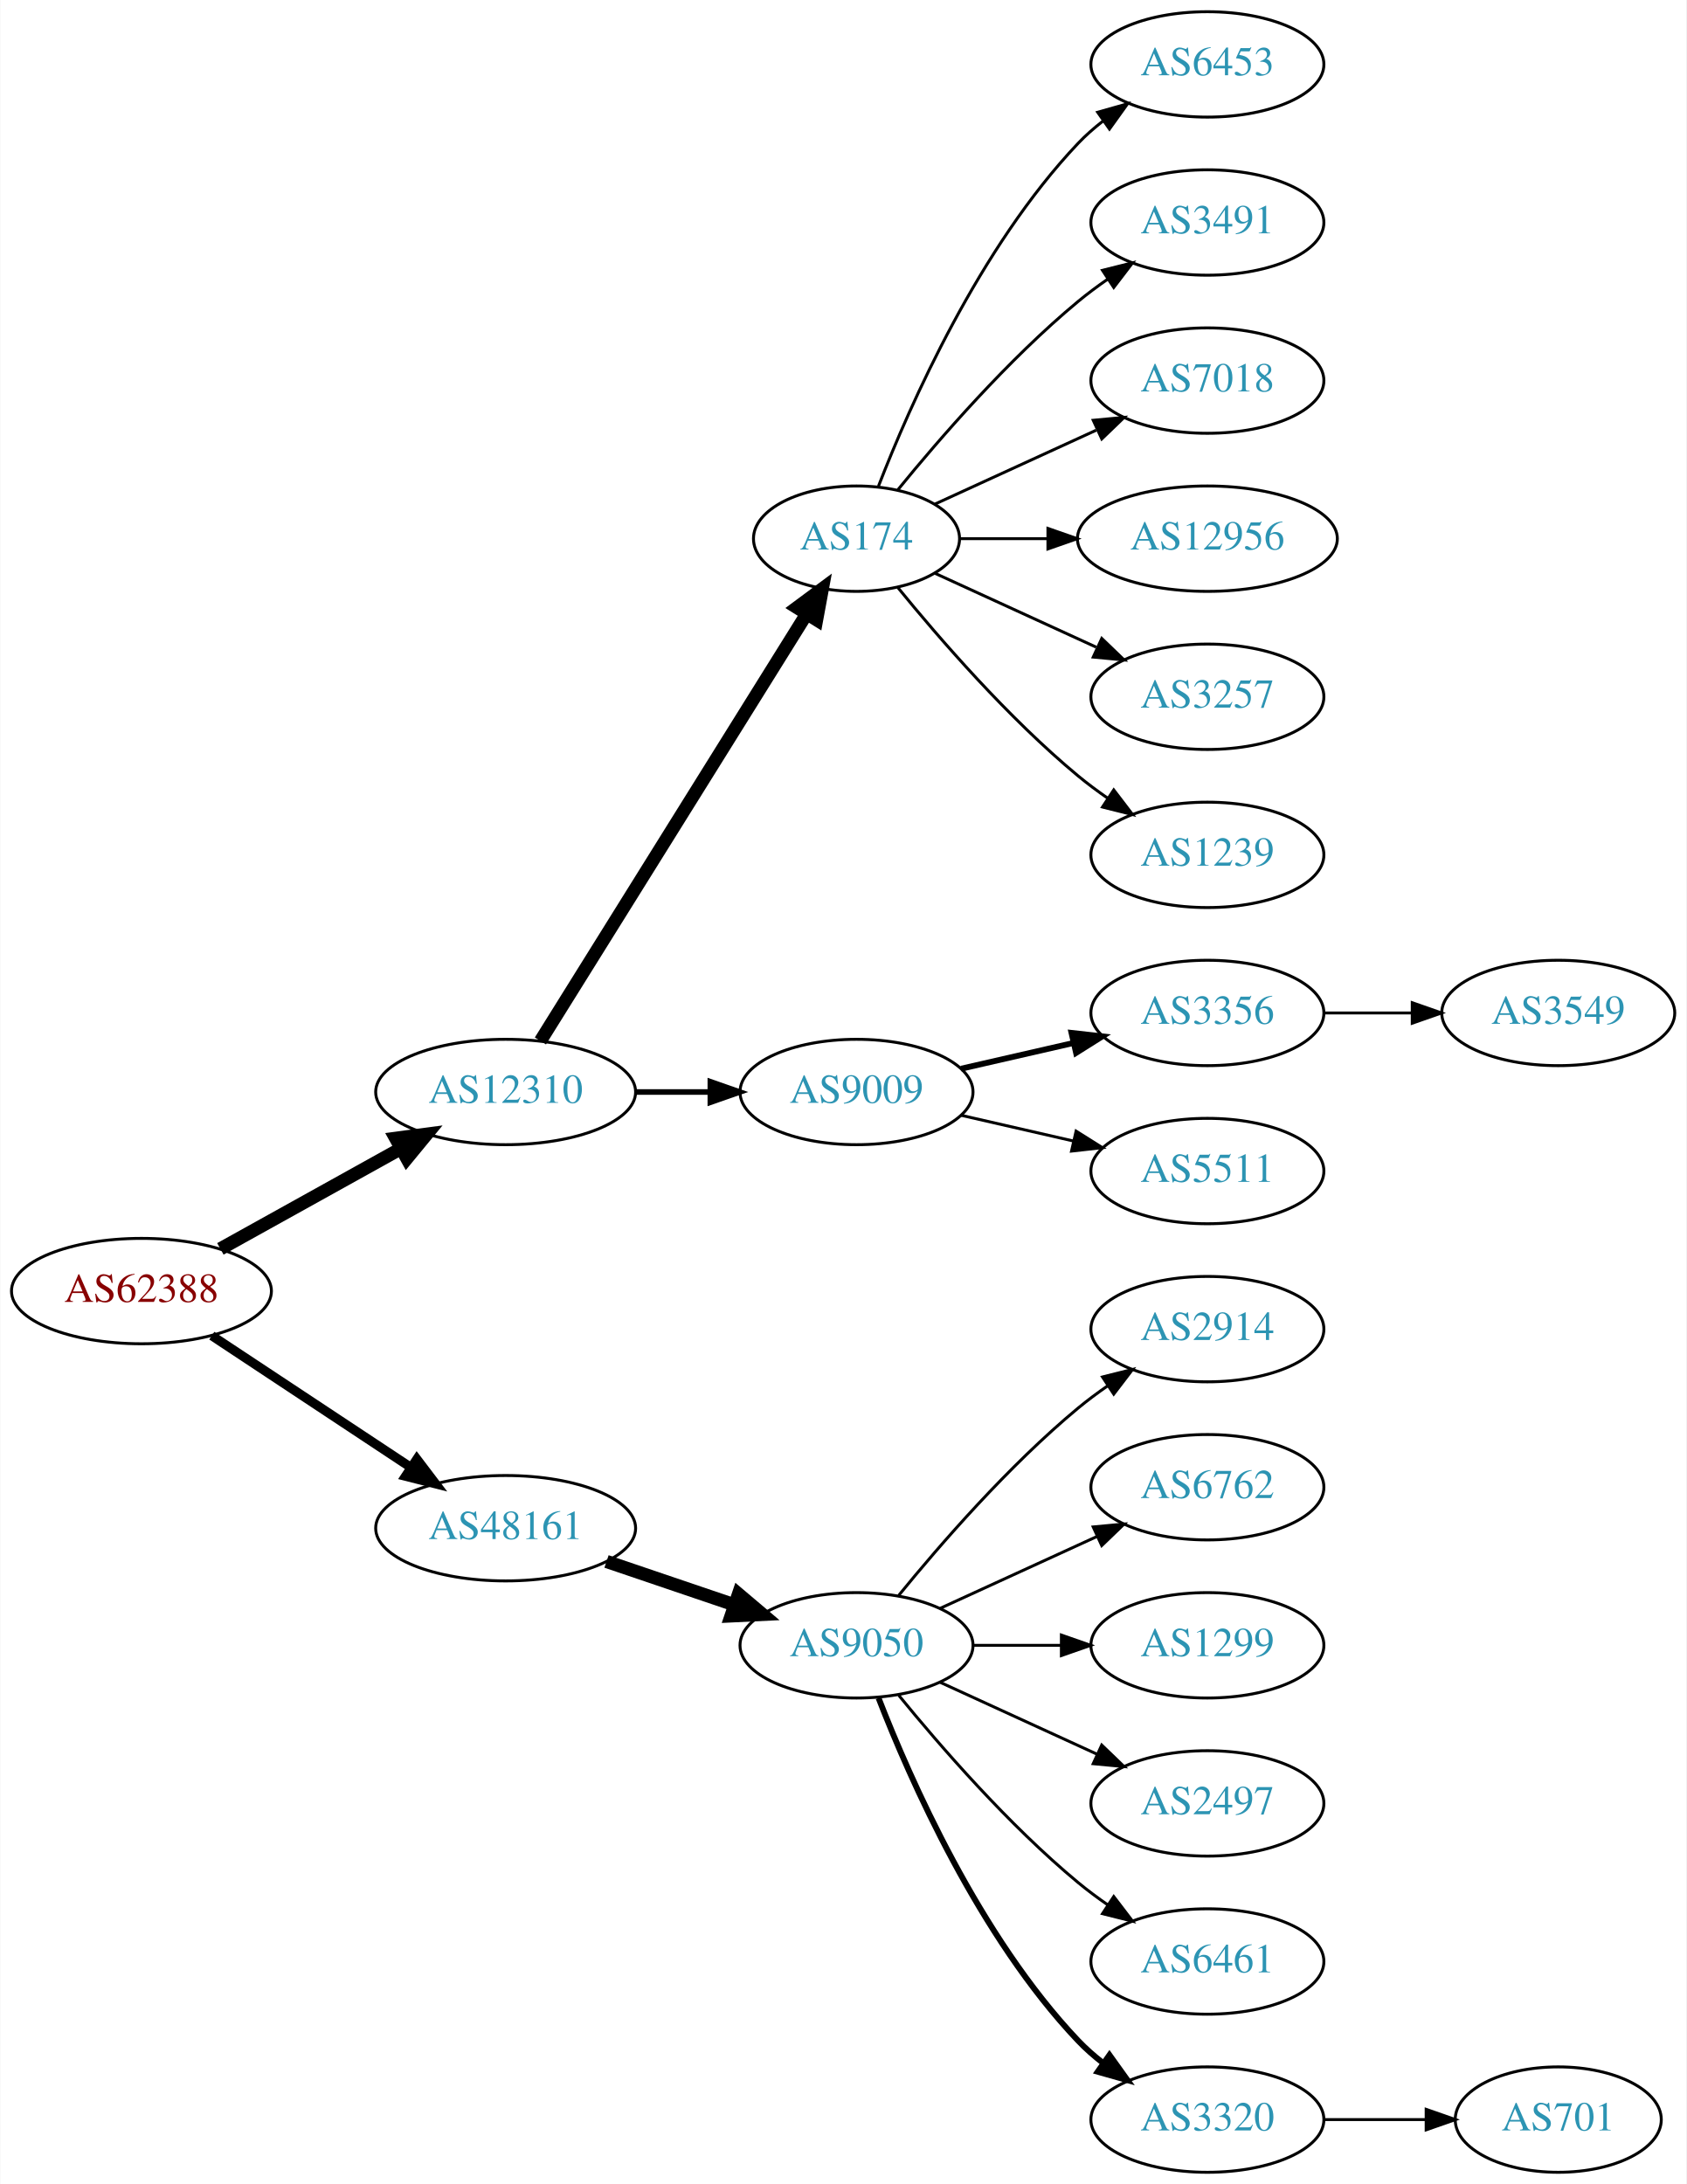
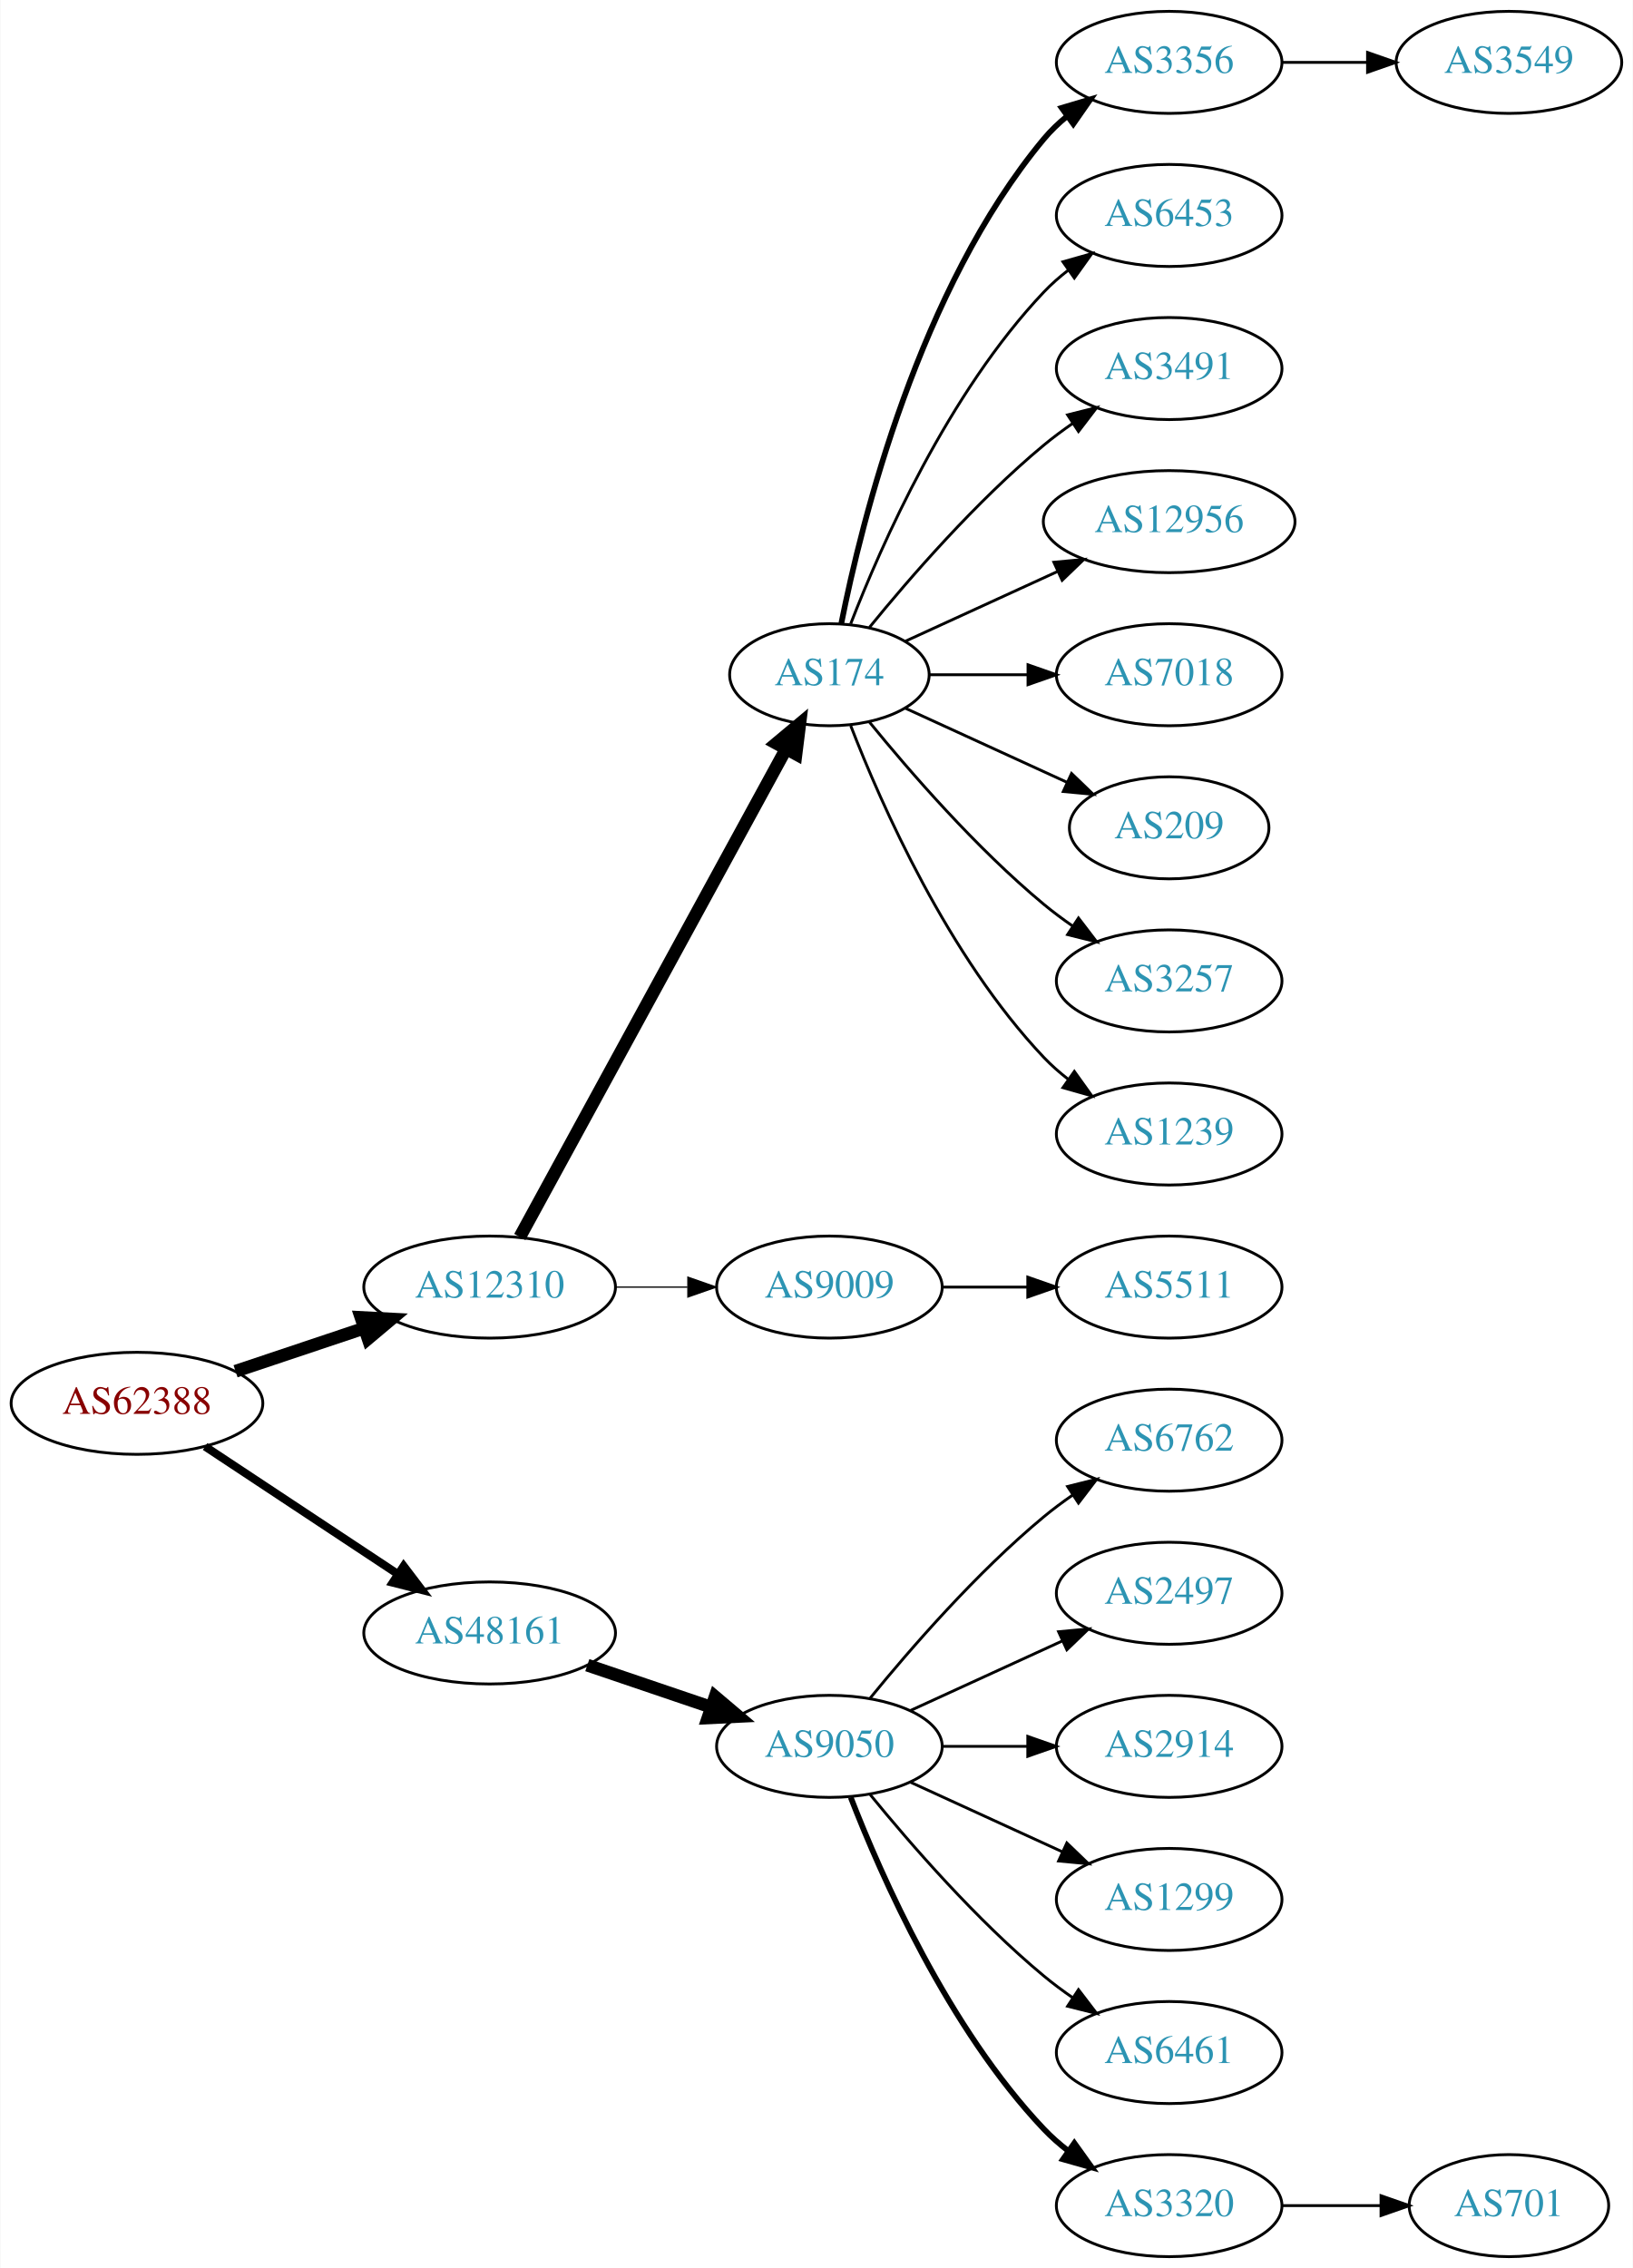
- <svg xmlns="http://www.w3.org/2000/svg" xmlns:xlink="http://www.w3.org/1999/xlink" width="576pt" height="746pt" viewBox="0.00 0.00 575.76 746.00">
-   <g id="graph0" class="graph" transform="scale(1 1) rotate(0) translate(4 742)">
-     <polygon fill="white" stroke="none" points="-4,4 -4,-742 571.762,-742 571.762,4 -4,4" />
+ <svg xmlns="http://www.w3.org/2000/svg" xmlns:xlink="http://www.w3.org/1999/xlink" width="576pt" height="800pt" viewBox="0.00 0.00 575.76 800.00">
+   <g id="graph0" class="graph" transform="scale(1 1) rotate(0) translate(4 796)">
+     <polygon fill="white" stroke="none" points="-4,4 -4,-796 571.762,-796 571.762,4 -4,4" />
    <g id="node1" class="node">
      <g id="a_node1">
        <a xlink:href="/asn/62388" xlink:title="AS62388 ~ Str Drumul Fermei Nr.112 Bl.4 Ap.5 [AT]">
          <ellipse fill="#ffffff" stroke="black" cx="44.196" cy="-301" rx="44.393" ry="18" />
          <text text-anchor="middle" x="44.196" y="-297.3" font-family="Times,serif" font-size="14.00" fill="#880000">AS62388</text>
        </a>
      </g>
    </g>
    <g id="node2" class="node">
      <g id="a_node2">
        <a xlink:href="/asn/12310" xlink:title="AS12310 ~ Bucharest / ROMANIA [RO]">
-           <ellipse fill="#ffffff" stroke="black" cx="168.588" cy="-369" rx="44.393" ry="18" />
-           <text text-anchor="middle" x="168.588" y="-365.3" font-family="Times,serif" font-size="14.00" fill="#2c94b3">AS12310</text>
+           <ellipse fill="#ffffff" stroke="black" cx="168.588" cy="-342" rx="44.393" ry="18" />
+           <text text-anchor="middle" x="168.588" y="-338.3" font-family="Times,serif" font-size="14.00" fill="#2c94b3">AS12310</text>
        </a>
      </g>
    </g>
    <g id="edge1" class="edge">
-       <path fill="none" stroke="black" stroke-width="4.5" d="M71.152,-315.421C89.083,-325.383 113.137,-338.747 132.735,-349.636" />
-       <polygon fill="black" stroke="black" stroke-width="4.5" points="131.016,-353.185 141.669,-354.6 134.84,-346.301 131.016,-353.185" />
+       <path fill="none" stroke="black" stroke-width="4.5" d="M78.964,-312.312C93.01,-317.017 109.488,-322.537 124.399,-327.532" />
+       <polygon fill="black" stroke="black" stroke-width="4.5" points="123.197,-331.282 133.93,-330.725 125.699,-323.815 123.197,-331.282" />
    </g>
    <g id="node3" class="node">
      <g id="a_node3">
        <a xlink:href="/asn/48161" xlink:title="AS48161 ~ NG-AS [RO]">
          <ellipse fill="#ffffff" stroke="black" cx="168.588" cy="-220" rx="44.393" ry="18" />
          <text text-anchor="middle" x="168.588" y="-216.3" font-family="Times,serif" font-size="14.00" fill="#2c94b3">AS48161</text>
        </a>
      </g>
    </g>
    <g id="edge2" class="edge">
-       <path fill="none" stroke="black" stroke-width="3.15" d="M68.217,-285.765C87.449,-273.037 115.056,-254.766 136.294,-240.711" />
-       <polygon fill="black" stroke="black" stroke-width="3.15" points="138.263,-243.605 144.67,-235.167 134.4,-237.767 138.263,-243.605" />
+       <path fill="none" stroke="black" stroke-width="2.864" d="M68.217,-285.765C87.449,-273.037 115.056,-254.766 136.294,-240.711" />
+       <polygon fill="black" stroke="black" stroke-width="2.864" points="138.263,-243.605 144.67,-235.167 134.4,-237.767 138.263,-243.605" />
    </g>
    <g id="node4" class="node">
      <g id="a_node4">
        <a xlink:href="/asn/174" xlink:title="AS174 ~ Cogent Communications [US]">
          <ellipse fill="#ffffff" stroke="black" cx="288.431" cy="-558" rx="35.194" ry="18" />
          <text text-anchor="middle" x="288.431" y="-554.3" font-family="Times,serif" font-size="14.00" fill="#2c94b3">AS174</text>
        </a>
      </g>
    </g>
    <g id="edge3" class="edge">
-       <path fill="none" stroke="black" stroke-width="4.5" d="M180.463,-386.442C201.299,-419.859 246.938,-493.057 271.321,-532.163" />
-       <polygon fill="black" stroke="black" stroke-width="4.5" points="268.12,-534.471 276.752,-540.873 274.802,-530.304 268.12,-534.471" />
+       <path fill="none" stroke="black" stroke-width="4.5" d="M179.232,-359.676C199.965,-397.679 248.868,-487.316 273.186,-531.89" />
+       <polygon fill="black" stroke="black" stroke-width="4.5" points="269.737,-533.791 277.983,-540.683 276.651,-530.019 269.737,-533.791" />
    </g>
    <g id="node5" class="node">
      <g id="a_node5">
        <a xlink:href="/asn/9009" xlink:title="AS9009 ~ M247 Ltd [GB]">
-           <ellipse fill="#ffffff" stroke="black" cx="288.431" cy="-369" rx="39.794" ry="18" />
-           <text text-anchor="middle" x="288.431" y="-365.3" font-family="Times,serif" font-size="14.00" fill="#2c94b3">AS9009</text>
+           <ellipse fill="#ffffff" stroke="black" cx="288.431" cy="-342" rx="39.794" ry="18" />
+           <text text-anchor="middle" x="288.431" y="-338.3" font-family="Times,serif" font-size="14.00" fill="#2c94b3">AS9009</text>
        </a>
      </g>
    </g>
    <g id="edge4" class="edge">
-       <path fill="none" stroke="black" stroke-width="1.929" d="M212.799,-369C221.112,-369 229.875,-369 238.357,-369" />
-       <polygon fill="black" stroke="black" stroke-width="1.929" points="238.516,-372.5 248.516,-369 238.516,-365.5 238.516,-372.5" />
-     </g>
-     <g id="node15" class="node">
-       <g id="a_node15">
+       <path fill="none" stroke="black" stroke-width="0.45" d="M212.799,-342C221.112,-342 229.875,-342 238.357,-342" />
+       <polygon fill="black" stroke="black" stroke-width="0.45" points="238.516,-345.5 248.516,-342 238.516,-338.5 238.516,-345.5" />
+     </g>
+     <g id="node16" class="node">
+       <g id="a_node16">
        <a xlink:href="/asn/9050" xlink:title="AS9050 ~ Bucharest, Romania [RO]">
          <ellipse fill="#ffffff" stroke="black" cx="288.431" cy="-180" rx="39.794" ry="18" />
          <text text-anchor="middle" x="288.431" y="-176.3" font-family="Times,serif" font-size="14.00" fill="#2c94b3">AS9050</text>
        </a>
      </g>
    </g>
-     <g id="edge14" class="edge">
+     <g id="edge15" class="edge">
      <path fill="none" stroke="black" stroke-width="4.5" d="M203.042,-208.645C216.643,-204.028 232.485,-198.651 246.746,-193.81" />
      <polygon fill="black" stroke="black" stroke-width="4.5" points="248.116,-197.503 256.32,-190.56 245.585,-190.046 248.116,-197.503" />
    </g>
-     <g id="node8" class="node">
-       <g id="a_node8">
+     <g id="node6" class="node">
+       <g id="a_node6">
+         <a xlink:href="/asn/3356" xlink:title="AS3356 ~ Level 3 Parent, LLC [US]">
+           <ellipse fill="#ffffff" stroke="black" cx="408.273" cy="-774" rx="39.794" ry="18" />
+           <text text-anchor="middle" x="408.273" y="-770.3" font-family="Times,serif" font-size="14.00" fill="#2c94b3">AS3356</text>
+         </a>
+       </g>
+     </g>
+     <g id="edge5" class="edge">
+       <path fill="none" stroke="black" stroke-width="2" d="M292.629,-576.073C299.793,-612.141 320.067,-694.125 364.077,-747 366.482,-749.889 369.278,-752.563 372.271,-755.013" />
+       <polygon fill="black" stroke="black" stroke-width="2" points="370.359,-757.95 380.514,-760.973 374.461,-752.277 370.359,-757.95" />
+     </g>
+     <g id="node7" class="node">
+       <g id="a_node7">
        <a xlink:href="/asn/6453" xlink:title="AS6453 ~ TATA COMMUNICATIONS (AMERICA) INC [US]">
          <ellipse fill="#ffffff" stroke="black" cx="408.273" cy="-720" rx="39.794" ry="18" />
          <text text-anchor="middle" x="408.273" y="-716.3" font-family="Times,serif" font-size="14.00" fill="#2c94b3">AS6453</text>
        </a>
      </g>
    </g>
-     <g id="edge7" class="edge">
+     <g id="edge6" class="edge">
      <path fill="none" stroke="black" d="M295.954,-575.994C306.704,-603.728 330.362,-657.429 364.077,-693 366.663,-695.728 369.581,-698.294 372.649,-700.677" />
      <polygon fill="black" stroke="black" points="370.803,-703.658 380.997,-706.543 374.827,-697.93 370.803,-703.658" />
    </g>
-     <g id="node9" class="node">
-       <g id="a_node9">
+     <g id="node8" class="node">
+       <g id="a_node8">
        <a xlink:href="/asn/3491" xlink:title="AS3491 ~ PCCW Global, Inc. [US]">
          <ellipse fill="#ffffff" stroke="black" cx="408.273" cy="-666" rx="39.794" ry="18" />
          <text text-anchor="middle" x="408.273" y="-662.3" font-family="Times,serif" font-size="14.00" fill="#2c94b3">AS3491</text>
        </a>
      </g>
    </g>
-     <g id="edge8" class="edge">
+     <g id="edge7" class="edge">
      <path fill="none" stroke="black" d="M302.588,-574.743C316.674,-592.039 340.232,-619.223 364.077,-639 367.294,-641.668 370.794,-644.27 374.365,-646.741" />
      <polygon fill="black" stroke="black" points="372.442,-649.666 382.721,-652.236 376.288,-643.817 372.442,-649.666" />
+     </g>
+     <g id="node9" class="node">
+       <g id="a_node9">
+         <a xlink:href="/asn/12956" xlink:title="AS12956 ~ TELXIUS [ES]">
+           <ellipse fill="#ffffff" stroke="black" cx="408.273" cy="-612" rx="44.393" ry="18" />
+           <text text-anchor="middle" x="408.273" y="-608.3" font-family="Times,serif" font-size="14.00" fill="#2c94b3">AS12956</text>
+         </a>
+       </g>
+     </g>
+     <g id="edge8" class="edge">
+       <path fill="none" stroke="black" d="M315.292,-569.851C330.955,-577.028 351.227,-586.317 368.752,-594.348" />
+       <polygon fill="black" stroke="black" points="367.61,-597.675 378.159,-598.659 370.526,-591.311 367.61,-597.675" />
    </g>
    <g id="node10" class="node">
      <g id="a_node10">
        <a xlink:href="/asn/7018" xlink:title="AS7018 ~ AT&amp;T Services, Inc. [US]">
-           <ellipse fill="#ffffff" stroke="black" cx="408.273" cy="-612" rx="39.794" ry="18" />
-           <text text-anchor="middle" x="408.273" y="-608.3" font-family="Times,serif" font-size="14.00" fill="#2c94b3">AS7018</text>
+           <ellipse fill="#ffffff" stroke="black" cx="408.273" cy="-558" rx="39.794" ry="18" />
+           <text text-anchor="middle" x="408.273" y="-554.3" font-family="Times,serif" font-size="14.00" fill="#2c94b3">AS7018</text>
        </a>
      </g>
    </g>
    <g id="edge9" class="edge">
-       <path fill="none" stroke="black" d="M315.292,-569.851C331.413,-577.238 352.415,-586.862 370.28,-595.048" />
-       <polygon fill="black" stroke="black" points="369.282,-598.441 379.832,-599.425 372.199,-592.077 369.282,-598.441" />
+       <path fill="none" stroke="black" d="M323.833,-558C334.657,-558 346.824,-558 358.451,-558" />
+       <polygon fill="black" stroke="black" points="358.482,-561.5 368.482,-558 358.482,-554.5 358.482,-561.5" />
    </g>
    <g id="node11" class="node">
      <g id="a_node11">
-         <a xlink:href="/asn/12956" xlink:title="AS12956 ~ TELXIUS [ES]">
-           <ellipse fill="#ffffff" stroke="black" cx="408.273" cy="-558" rx="44.393" ry="18" />
-           <text text-anchor="middle" x="408.273" y="-554.3" font-family="Times,serif" font-size="14.00" fill="#2c94b3">AS12956</text>
+         <a xlink:href="/asn/209" xlink:title="AS209 ~ CenturyLink Communications, LLC [US]">
+           <ellipse fill="#ffffff" stroke="black" cx="408.273" cy="-504" rx="35.194" ry="18" />
+           <text text-anchor="middle" x="408.273" y="-500.3" font-family="Times,serif" font-size="14.00" fill="#2c94b3">AS209</text>
        </a>
      </g>
    </g>
    <g id="edge10" class="edge">
-       <path fill="none" stroke="black" d="M323.833,-558C333.208,-558 343.591,-558 353.757,-558" />
-       <polygon fill="black" stroke="black" points="353.806,-561.5 363.806,-558 353.806,-554.5 353.806,-561.5" />
+       <path fill="none" stroke="black" d="M315.292,-546.149C332.023,-538.482 354.013,-528.406 372.297,-520.028" />
+       <polygon fill="black" stroke="black" points="373.84,-523.171 381.473,-515.823 370.924,-516.807 373.84,-523.171" />
    </g>
    <g id="node12" class="node">
      <g id="a_node12">
        <a xlink:href="/asn/3257" xlink:title="AS3257 ~ GTT [DE]">
-           <ellipse fill="#ffffff" stroke="black" cx="408.273" cy="-504" rx="39.794" ry="18" />
-           <text text-anchor="middle" x="408.273" y="-500.3" font-family="Times,serif" font-size="14.00" fill="#2c94b3">AS3257</text>
+           <ellipse fill="#ffffff" stroke="black" cx="408.273" cy="-450" rx="39.794" ry="18" />
+           <text text-anchor="middle" x="408.273" y="-446.3" font-family="Times,serif" font-size="14.00" fill="#2c94b3">AS3257</text>
        </a>
      </g>
    </g>
    <g id="edge11" class="edge">
-       <path fill="none" stroke="black" d="M315.292,-546.149C331.413,-538.762 352.415,-529.138 370.28,-520.952" />
-       <polygon fill="black" stroke="black" points="372.199,-523.923 379.832,-516.575 369.282,-517.559 372.199,-523.923" />
+       <path fill="none" stroke="black" d="M302.588,-541.257C316.674,-523.961 340.232,-496.777 364.077,-477 367.294,-474.332 370.794,-471.73 374.365,-469.259" />
+       <polygon fill="black" stroke="black" points="376.288,-472.183 382.721,-463.764 372.442,-466.334 376.288,-472.183" />
    </g>
    <g id="node13" class="node">
      <g id="a_node13">
        <a xlink:href="/asn/1239" xlink:title="AS1239 ~ Sprint [US]">
-           <ellipse fill="#ffffff" stroke="black" cx="408.273" cy="-450" rx="39.794" ry="18" />
-           <text text-anchor="middle" x="408.273" y="-446.3" font-family="Times,serif" font-size="14.00" fill="#2c94b3">AS1239</text>
+           <ellipse fill="#ffffff" stroke="black" cx="408.273" cy="-396" rx="39.794" ry="18" />
+           <text text-anchor="middle" x="408.273" y="-392.3" font-family="Times,serif" font-size="14.00" fill="#2c94b3">AS1239</text>
        </a>
      </g>
    </g>
    <g id="edge12" class="edge">
-       <path fill="none" stroke="black" d="M302.588,-541.257C316.674,-523.961 340.232,-496.777 364.077,-477 367.294,-474.332 370.794,-471.73 374.365,-469.259" />
-       <polygon fill="black" stroke="black" points="376.288,-472.183 382.721,-463.764 372.442,-466.334 376.288,-472.183" />
-     </g>
-     <g id="node6" class="node">
-       <g id="a_node6">
-         <a xlink:href="/asn/3356" xlink:title="AS3356 ~ Level 3 Parent, LLC [US]">
-           <ellipse fill="#ffffff" stroke="black" cx="408.273" cy="-396" rx="39.794" ry="18" />
-           <text text-anchor="middle" x="408.273" y="-392.3" font-family="Times,serif" font-size="14.00" fill="#2c94b3">AS3356</text>
-         </a>
-       </g>
-     </g>
-     <g id="edge5" class="edge">
-       <path fill="none" stroke="black" stroke-width="2" d="M324.15,-376.955C336.15,-379.704 349.771,-382.825 362.463,-385.733" />
-       <polygon fill="black" stroke="black" stroke-width="2" points="361.866,-389.187 372.395,-388.009 363.429,-382.364 361.866,-389.187" />
-     </g>
-     <g id="node7" class="node">
-       <g id="a_node7">
+       <path fill="none" stroke="black" d="M295.954,-540.006C306.704,-512.272 330.362,-458.571 364.077,-423 366.663,-420.272 369.581,-417.706 372.649,-415.323" />
+       <polygon fill="black" stroke="black" points="374.827,-418.07 380.997,-409.457 370.803,-412.342 374.827,-418.07" />
+     </g>
+     <g id="node15" class="node">
+       <g id="a_node15">
        <a xlink:href="/asn/5511" xlink:title="AS5511 ~ Orange S.A. [FR]">
          <ellipse fill="#ffffff" stroke="black" cx="408.273" cy="-342" rx="39.794" ry="18" />
          <text text-anchor="middle" x="408.273" y="-338.3" font-family="Times,serif" font-size="14.00" fill="#2c94b3">AS5511</text>
        </a>
      </g>
    </g>
-     <g id="edge6" class="edge">
-       <path fill="none" stroke="black" d="M324.15,-361.045C336.15,-358.296 349.771,-355.175 362.463,-352.267" />
-       <polygon fill="black" stroke="black" points="363.429,-355.636 372.395,-349.991 361.866,-348.813 363.429,-355.636" />
+     <g id="edge14" class="edge">
+       <path fill="none" stroke="black" d="M328.343,-342C337.897,-342 348.246,-342 358.209,-342" />
+       <polygon fill="black" stroke="black" points="358.402,-345.5 368.402,-342 358.402,-338.5 358.402,-345.5" />
    </g>
    <g id="node14" class="node">
      <g id="a_node14">
        <a xlink:href="/asn/3549" xlink:title="AS3549 ~ Level 3 Parent, LLC [US]">
-           <ellipse fill="#ffffff" stroke="black" cx="528.116" cy="-396" rx="39.794" ry="18" />
-           <text text-anchor="middle" x="528.116" y="-392.3" font-family="Times,serif" font-size="14.00" fill="#2c94b3">AS3549</text>
+           <ellipse fill="#ffffff" stroke="black" cx="528.116" cy="-774" rx="39.794" ry="18" />
+           <text text-anchor="middle" x="528.116" y="-770.3" font-family="Times,serif" font-size="14.00" fill="#2c94b3">AS3549</text>
        </a>
      </g>
    </g>
    <g id="edge13" class="edge">
-       <path fill="none" stroke="black" d="M448.186,-396C457.739,-396 468.089,-396 478.052,-396" />
-       <polygon fill="black" stroke="black" points="478.244,-399.5 488.244,-396 478.244,-392.5 478.244,-399.5" />
-     </g>
-     <g id="node16" class="node">
-       <g id="a_node16">
-         <a xlink:href="/asn/2914" xlink:title="AS2914 ~ NTT America, Inc. [US]">
-           <ellipse fill="#ffffff" stroke="black" cx="408.273" cy="-288" rx="39.794" ry="18" />
-           <text text-anchor="middle" x="408.273" y="-284.3" font-family="Times,serif" font-size="14.00" fill="#2c94b3">AS2914</text>
-         </a>
-       </g>
-     </g>
-     <g id="edge15" class="edge">
-       <path fill="none" stroke="black" d="M302.85,-197.065C316.964,-214.375 340.379,-241.345 364.077,-261 367.294,-263.668 370.794,-266.27 374.365,-268.741" />
-       <polygon fill="black" stroke="black" points="372.442,-271.666 382.721,-274.236 376.288,-265.817 372.442,-271.666" />
+       <path fill="none" stroke="black" d="M448.186,-774C457.739,-774 468.089,-774 478.052,-774" />
+       <polygon fill="black" stroke="black" points="478.244,-777.5 488.244,-774 478.244,-770.5 478.244,-777.5" />
    </g>
    <g id="node17" class="node">
      <g id="a_node17">
        <a xlink:href="/asn/6762" xlink:title="AS6762 ~ TELECOM ITALIA SPARKLE S.p.A. [IT]">
+           <ellipse fill="#ffffff" stroke="black" cx="408.273" cy="-288" rx="39.794" ry="18" />
+           <text text-anchor="middle" x="408.273" y="-284.3" font-family="Times,serif" font-size="14.00" fill="#2c94b3">AS6762</text>
+         </a>
+       </g>
+     </g>
+     <g id="edge16" class="edge">
+       <path fill="none" stroke="black" d="M302.85,-197.065C316.964,-214.375 340.379,-241.345 364.077,-261 367.294,-263.668 370.794,-266.27 374.365,-268.741" />
+       <polygon fill="black" stroke="black" points="372.442,-271.666 382.721,-274.236 376.288,-265.817 372.442,-271.666" />
+     </g>
+     <g id="node18" class="node">
+       <g id="a_node18">
+         <a xlink:href="/asn/2497" xlink:title="AS2497 ~ Internet Initiative Japan Inc. [JP]">
          <ellipse fill="#ffffff" stroke="black" cx="408.273" cy="-234" rx="39.794" ry="18" />
-           <text text-anchor="middle" x="408.273" y="-230.3" font-family="Times,serif" font-size="14.00" fill="#2c94b3">AS6762</text>
-         </a>
-       </g>
-     </g>
-     <g id="edge16" class="edge">
+           <text text-anchor="middle" x="408.273" y="-230.3" font-family="Times,serif" font-size="14.00" fill="#2c94b3">AS2497</text>
+         </a>
+       </g>
+     </g>
+     <g id="edge17" class="edge">
      <path fill="none" stroke="black" d="M317.06,-192.661C333.017,-199.973 353.287,-209.261 370.57,-217.181" />
      <polygon fill="black" stroke="black" points="369.269,-220.435 379.818,-221.419 372.185,-214.071 369.269,-220.435" />
    </g>
-     <g id="node18" class="node">
-       <g id="a_node18">
-         <a xlink:href="/asn/1299" xlink:title="AS1299 ~ Telia Carrier [EU]">
+     <g id="node19" class="node">
+       <g id="a_node19">
+         <a xlink:href="/asn/2914" xlink:title="AS2914 ~ NTT America, Inc. [US]">
          <ellipse fill="#ffffff" stroke="black" cx="408.273" cy="-180" rx="39.794" ry="18" />
-           <text text-anchor="middle" x="408.273" y="-176.3" font-family="Times,serif" font-size="14.00" fill="#2c94b3">AS1299</text>
-         </a>
-       </g>
-     </g>
-     <g id="edge17" class="edge">
+           <text text-anchor="middle" x="408.273" y="-176.3" font-family="Times,serif" font-size="14.00" fill="#2c94b3">AS2914</text>
+         </a>
+       </g>
+     </g>
+     <g id="edge18" class="edge">
      <path fill="none" stroke="black" d="M328.343,-180C337.897,-180 348.246,-180 358.209,-180" />
      <polygon fill="black" stroke="black" points="358.402,-183.5 368.402,-180 358.402,-176.5 358.402,-183.5" />
    </g>
-     <g id="node19" class="node">
-       <g id="a_node19">
-         <a xlink:href="/asn/2497" xlink:title="AS2497 ~ Internet Initiative Japan Inc. [JP]">
+     <g id="node20" class="node">
+       <g id="a_node20">
+         <a xlink:href="/asn/1299" xlink:title="AS1299 ~ Telia Carrier [EU]">
          <ellipse fill="#ffffff" stroke="black" cx="408.273" cy="-126" rx="39.794" ry="18" />
-           <text text-anchor="middle" x="408.273" y="-122.3" font-family="Times,serif" font-size="14.00" fill="#2c94b3">AS2497</text>
-         </a>
-       </g>
-     </g>
-     <g id="edge18" class="edge">
+           <text text-anchor="middle" x="408.273" y="-122.3" font-family="Times,serif" font-size="14.00" fill="#2c94b3">AS1299</text>
+         </a>
+       </g>
+     </g>
+     <g id="edge19" class="edge">
      <path fill="none" stroke="black" d="M317.06,-167.339C333.017,-160.027 353.287,-150.739 370.57,-142.819" />
      <polygon fill="black" stroke="black" points="372.185,-145.929 379.818,-138.581 369.269,-139.565 372.185,-145.929" />
    </g>
-     <g id="node20" class="node">
-       <g id="a_node20">
-         <a xlink:href="/asn/6461" xlink:title="AS6461 ~ ZAYO-6461 [US]">
+     <g id="node21" class="node">
+       <g id="a_node21">
+         <a xlink:href="/asn/6461" xlink:title="AS6461 ~ Zayo Bandwidth [US]">
          <ellipse fill="#ffffff" stroke="black" cx="408.273" cy="-72" rx="39.794" ry="18" />
          <text text-anchor="middle" x="408.273" y="-68.3" font-family="Times,serif" font-size="14.00" fill="#2c94b3">AS6461</text>
        </a>
      </g>
    </g>
-     <g id="edge19" class="edge">
+     <g id="edge20" class="edge">
      <path fill="none" stroke="black" d="M302.85,-162.935C316.964,-145.625 340.379,-118.655 364.077,-99 367.294,-96.332 370.794,-93.73 374.365,-91.259" />
      <polygon fill="black" stroke="black" points="376.288,-94.183 382.721,-85.764 372.442,-88.334 376.288,-94.183" />
    </g>
-     <g id="node21" class="node">
-       <g id="a_node21">
+     <g id="node22" class="node">
+       <g id="a_node22">
        <a xlink:href="/asn/3320" xlink:title="AS3320 ~ DTAG [DE]">
          <ellipse fill="#ffffff" stroke="black" cx="408.273" cy="-18" rx="39.794" ry="18" />
          <text text-anchor="middle" x="408.273" y="-14.3" font-family="Times,serif" font-size="14.00" fill="#2c94b3">AS3320</text>
        </a>
      </g>
    </g>
-     <g id="edge20" class="edge">
+     <g id="edge21" class="edge">
      <path fill="none" stroke="black" stroke-width="2" d="M295.954,-162.006C306.704,-134.272 330.362,-80.571 364.077,-45 366.663,-42.272 369.581,-39.706 372.649,-37.323" />
      <polygon fill="black" stroke="black" stroke-width="2" points="374.827,-40.069 380.997,-31.457 370.803,-34.342 374.827,-40.069" />
    </g>
-     <g id="node22" class="node">
-       <g id="a_node22">
+     <g id="node23" class="node">
+       <g id="a_node23">
        <a xlink:href="/asn/701" xlink:title="AS701 ~ UUNET [US]">
          <ellipse fill="#ffffff" stroke="black" cx="528.116" cy="-18" rx="35.194" ry="18" />
          <text text-anchor="middle" x="528.116" y="-14.3" font-family="Times,serif" font-size="14.00" fill="#2c94b3">AS701</text>
        </a>
      </g>
    </g>
-     <g id="edge21" class="edge">
+     <g id="edge22" class="edge">
      <path fill="none" stroke="black" d="M448.186,-18C459.273,-18 471.432,-18 482.815,-18" />
      <polygon fill="black" stroke="black" points="482.996,-21.5 492.996,-18 482.996,-14.5 482.996,-21.5" />
    </g>
  </g>
</svg>
